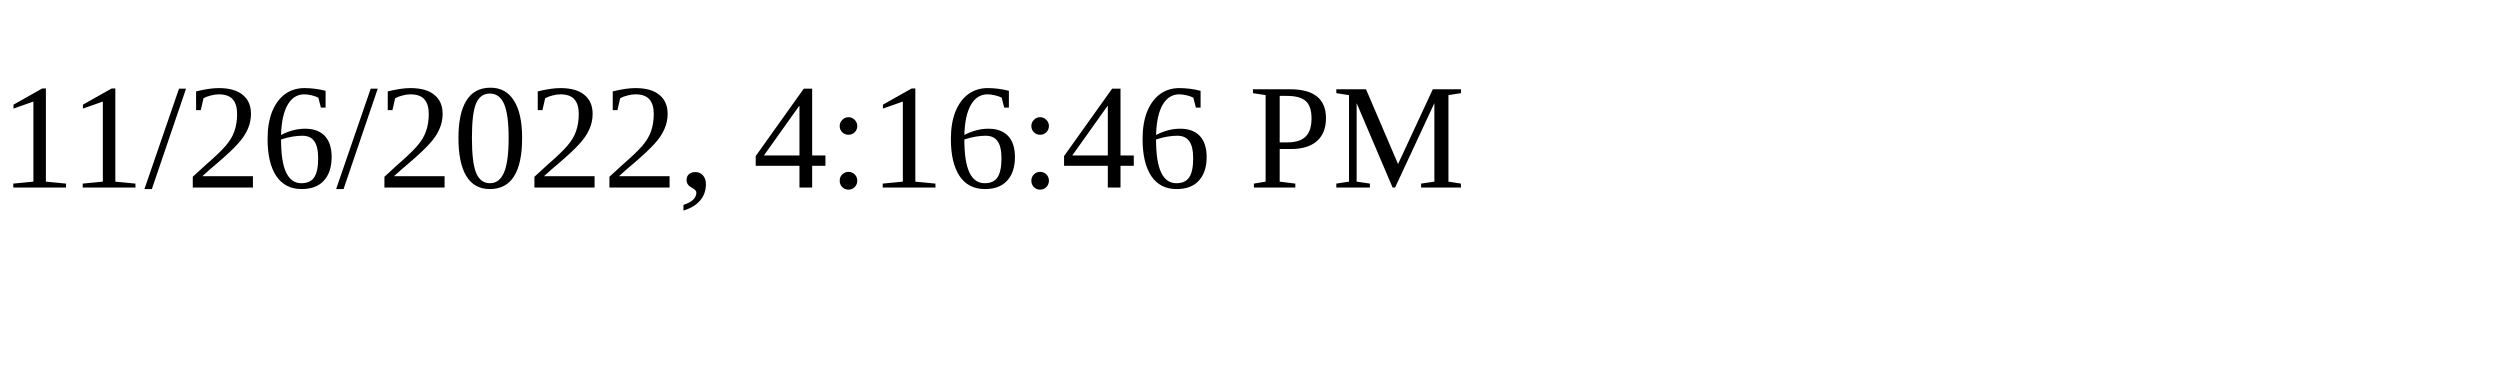
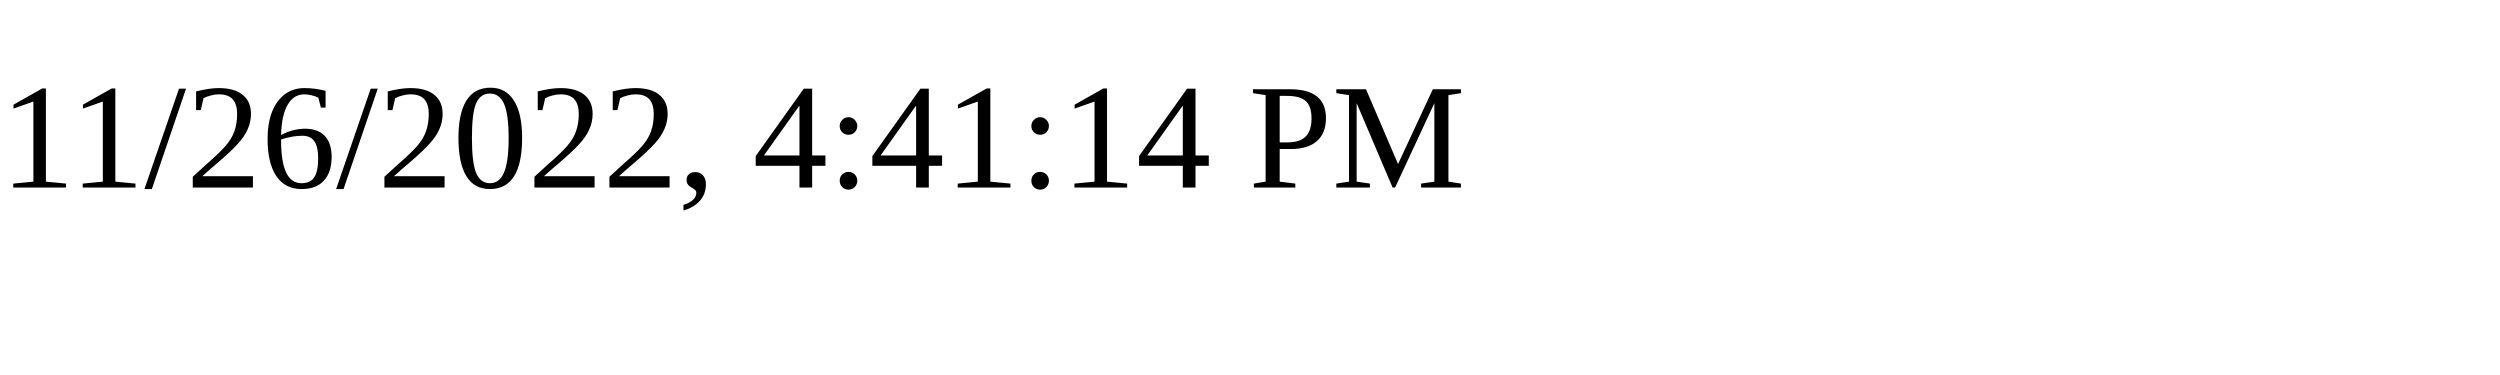
<svg xmlns="http://www.w3.org/2000/svg" height="30" width="200">
-   <text x="0" y="15">11/26/2022, 4:16:46 PM</text>
+   <text x="0" y="15">11/26/2022, 4:41:14 PM</text>
</svg>
